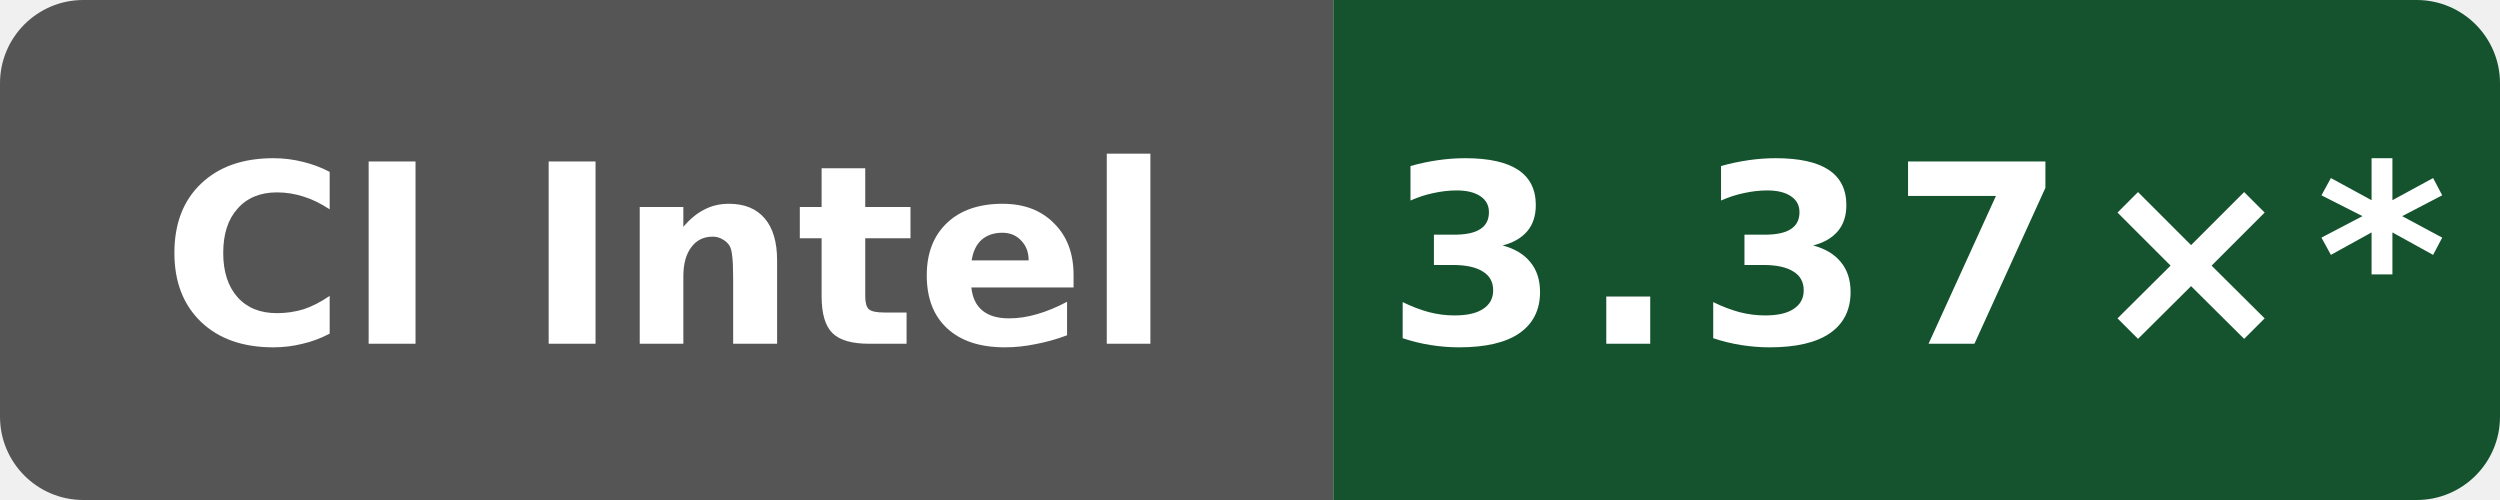
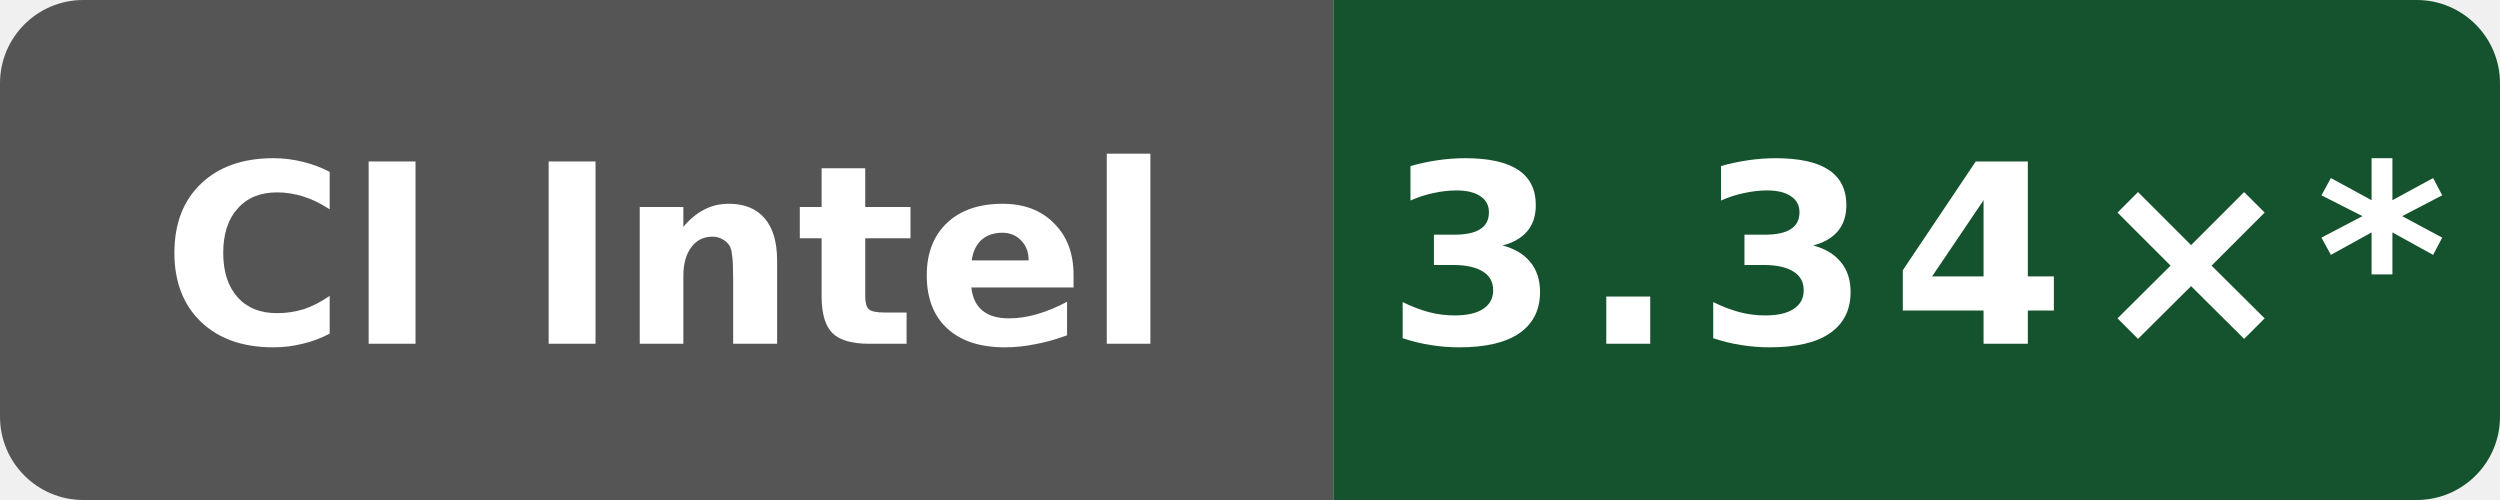
- <svg xmlns="http://www.w3.org/2000/svg" data-original-label="godot build-clang; Intel(R) Xeon(R) 6975P-C; revision 0eb0fe355ff3f83f0f2ffe697f97c7e8f251dea6" data-original-message="3.37×" width="120" height="24" viewBox="0 0 120 24" role="img" aria-label="godot build-clang; Intel(R) Xeon(R) 6975P-C; revision 0eb0fe355ff3f83f0f2ffe697f97c7e8f251dea6; measured 0eb0fe355ff3f83f0f2ffe697f97c7e8f251dea6; 81 commits behind main: 3.37×*">
+ <svg xmlns="http://www.w3.org/2000/svg" data-original-label="godot build-clang; Intel(R) Xeon(R) 6975P-C; revision 992888a62d0d19fee6e2973c68195aed2b02a9b7" data-original-message="3.34×" width="120" height="24" viewBox="0 0 120 24" role="img" aria-label="godot build-clang; Intel(R) Xeon(R) 6975P-C; revision 992888a62d0d19fee6e2973c68195aed2b02a9b7; measured 992888a62d0d19fee6e2973c68195aed2b02a9b7; 75 commits behind main: 3.34×*">
  <defs>
    <clipPath id="badge">
      <rect width="120" height="24" rx="4" />
    </clipPath>
  </defs>
  <g clip-path="url(#badge)">
    <rect width="64" height="24" fill="#555" />
    <rect x="64" width="56" height="24" fill="#14532d" />
  </g>
  <text x="32" y="16.5" fill="#fff" text-anchor="middle" font-family="Verdana,Geneva,DejaVu Sans,sans-serif" font-size="12" font-weight="700" textLength="52" lengthAdjust="spacingAndGlyphs">CI Intel</text>
-   <text x="92" y="16.5" fill="#fff" text-anchor="middle" font-family="Verdana,Geneva,DejaVu Sans,sans-serif" font-size="12" font-weight="700" letter-spacing="1" textLength="44" lengthAdjust="spacingAndGlyphs">3.37×*</text>
+   <text x="92" y="16.5" fill="#fff" text-anchor="middle" font-family="Verdana,Geneva,DejaVu Sans,sans-serif" font-size="12" font-weight="700" letter-spacing="1" textLength="44" lengthAdjust="spacingAndGlyphs">3.34×*</text>
</svg>
